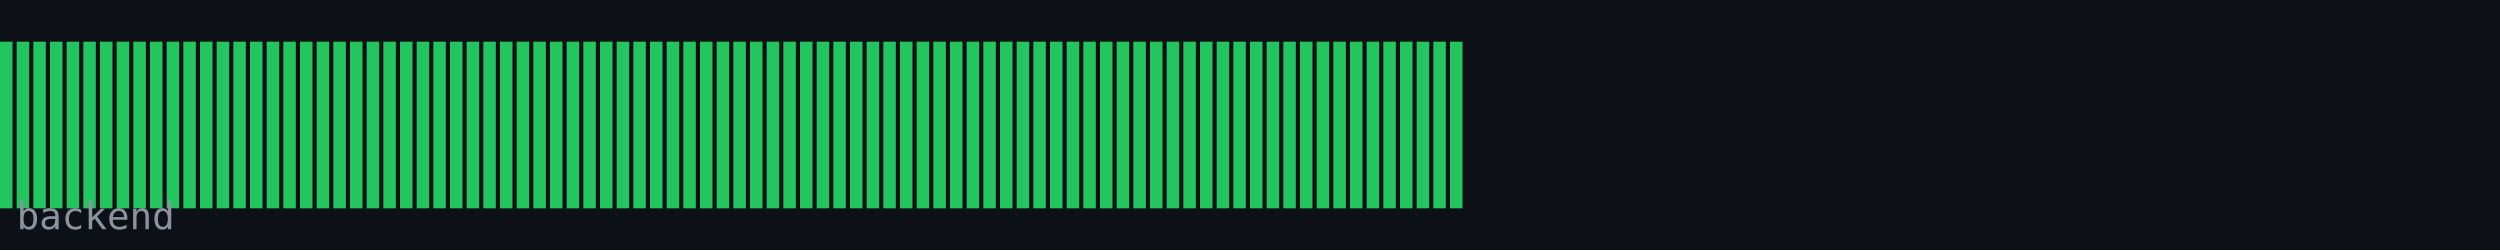
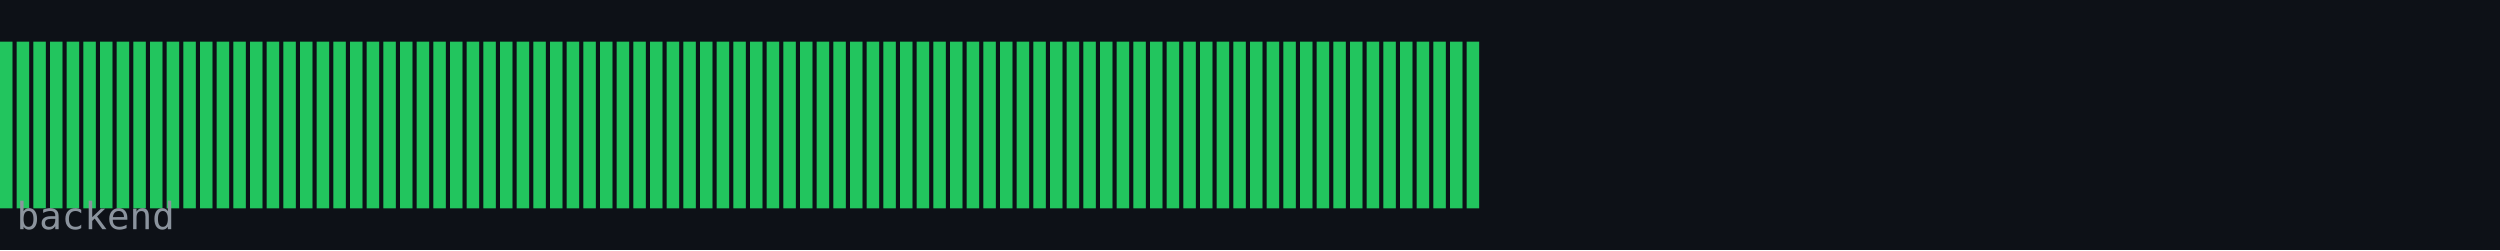
<svg xmlns="http://www.w3.org/2000/svg" width="600" height="60" viewBox="0 0 600 60">
  <rect width="600" height="60" fill="#0d1117" />
  <rect x="0" y="10" width="3" height="40" fill="#22c55e" />
  <rect x="4" y="10" width="3" height="40" fill="#22c55e" />
  <rect x="8" y="10" width="3" height="40" fill="#22c55e" />
  <rect x="12" y="10" width="3" height="40" fill="#22c55e" />
  <rect x="16" y="10" width="3" height="40" fill="#22c55e" />
  <rect x="20" y="10" width="3" height="40" fill="#22c55e" />
  <rect x="24" y="10" width="3" height="40" fill="#22c55e" />
  <rect x="28" y="10" width="3" height="40" fill="#22c55e" />
  <rect x="32" y="10" width="3" height="40" fill="#22c55e" />
  <rect x="36" y="10" width="3" height="40" fill="#22c55e" />
  <rect x="40" y="10" width="3" height="40" fill="#22c55e" />
  <rect x="44" y="10" width="3" height="40" fill="#22c55e" />
  <rect x="48" y="10" width="3" height="40" fill="#22c55e" />
  <rect x="52" y="10" width="3" height="40" fill="#22c55e" />
  <rect x="56" y="10" width="3" height="40" fill="#22c55e" />
  <rect x="60" y="10" width="3" height="40" fill="#22c55e" />
  <rect x="64" y="10" width="3" height="40" fill="#22c55e" />
  <rect x="68" y="10" width="3" height="40" fill="#22c55e" />
  <rect x="72" y="10" width="3" height="40" fill="#22c55e" />
  <rect x="76" y="10" width="3" height="40" fill="#22c55e" />
  <rect x="80" y="10" width="3" height="40" fill="#22c55e" />
  <rect x="84" y="10" width="3" height="40" fill="#22c55e" />
  <rect x="88" y="10" width="3" height="40" fill="#22c55e" />
  <rect x="92" y="10" width="3" height="40" fill="#22c55e" />
  <rect x="96" y="10" width="3" height="40" fill="#22c55e" />
  <rect x="100" y="10" width="3" height="40" fill="#22c55e" />
  <rect x="104" y="10" width="3" height="40" fill="#22c55e" />
  <rect x="108" y="10" width="3" height="40" fill="#22c55e" />
  <rect x="112" y="10" width="3" height="40" fill="#22c55e" />
  <rect x="116" y="10" width="3" height="40" fill="#22c55e" />
  <rect x="120" y="10" width="3" height="40" fill="#22c55e" />
  <rect x="124" y="10" width="3" height="40" fill="#22c55e" />
  <rect x="128" y="10" width="3" height="40" fill="#22c55e" />
  <rect x="132" y="10" width="3" height="40" fill="#22c55e" />
  <rect x="136" y="10" width="3" height="40" fill="#22c55e" />
  <rect x="140" y="10" width="3" height="40" fill="#22c55e" />
  <rect x="144" y="10" width="3" height="40" fill="#22c55e" />
  <rect x="148" y="10" width="3" height="40" fill="#22c55e" />
  <rect x="152" y="10" width="3" height="40" fill="#22c55e" />
  <rect x="156" y="10" width="3" height="40" fill="#22c55e" />
  <rect x="160" y="10" width="3" height="40" fill="#22c55e" />
  <rect x="164" y="10" width="3" height="40" fill="#22c55e" />
  <rect x="168" y="10" width="3" height="40" fill="#22c55e" />
  <rect x="172" y="10" width="3" height="40" fill="#22c55e" />
  <rect x="176" y="10" width="3" height="40" fill="#22c55e" />
  <rect x="180" y="10" width="3" height="40" fill="#22c55e" />
  <rect x="184" y="10" width="3" height="40" fill="#22c55e" />
  <rect x="188" y="10" width="3" height="40" fill="#22c55e" />
  <rect x="192" y="10" width="3" height="40" fill="#22c55e" />
  <rect x="196" y="10" width="3" height="40" fill="#22c55e" />
  <rect x="200" y="10" width="3" height="40" fill="#22c55e" />
  <rect x="204" y="10" width="3" height="40" fill="#22c55e" />
  <rect x="208" y="10" width="3" height="40" fill="#22c55e" />
  <rect x="212" y="10" width="3" height="40" fill="#22c55e" />
  <rect x="216" y="10" width="3" height="40" fill="#22c55e" />
  <rect x="220" y="10" width="3" height="40" fill="#22c55e" />
  <rect x="224" y="10" width="3" height="40" fill="#22c55e" />
  <rect x="228" y="10" width="3" height="40" fill="#22c55e" />
  <rect x="232" y="10" width="3" height="40" fill="#22c55e" />
  <rect x="236" y="10" width="3" height="40" fill="#22c55e" />
  <rect x="240" y="10" width="3" height="40" fill="#22c55e" />
  <rect x="244" y="10" width="3" height="40" fill="#22c55e" />
  <rect x="248" y="10" width="3" height="40" fill="#22c55e" />
  <rect x="252" y="10" width="3" height="40" fill="#22c55e" />
  <rect x="256" y="10" width="3" height="40" fill="#22c55e" />
  <rect x="260" y="10" width="3" height="40" fill="#22c55e" />
  <rect x="264" y="10" width="3" height="40" fill="#22c55e" />
  <rect x="268" y="10" width="3" height="40" fill="#22c55e" />
  <rect x="272" y="10" width="3" height="40" fill="#22c55e" />
  <rect x="276" y="10" width="3" height="40" fill="#22c55e" />
  <rect x="280" y="10" width="3" height="40" fill="#22c55e" />
  <rect x="284" y="10" width="3" height="40" fill="#22c55e" />
  <rect x="288" y="10" width="3" height="40" fill="#22c55e" />
  <rect x="292" y="10" width="3" height="40" fill="#22c55e" />
  <rect x="296" y="10" width="3" height="40" fill="#22c55e" />
  <rect x="300" y="10" width="3" height="40" fill="#22c55e" />
  <rect x="304" y="10" width="3" height="40" fill="#22c55e" />
  <rect x="308" y="10" width="3" height="40" fill="#22c55e" />
  <rect x="312" y="10" width="3" height="40" fill="#22c55e" />
  <rect x="316" y="10" width="3" height="40" fill="#22c55e" />
  <rect x="320" y="10" width="3" height="40" fill="#22c55e" />
  <rect x="324" y="10" width="3" height="40" fill="#22c55e" />
  <rect x="328" y="10" width="3" height="40" fill="#22c55e" />
  <rect x="332" y="10" width="3" height="40" fill="#22c55e" />
  <rect x="336" y="10" width="3" height="40" fill="#22c55e" />
  <rect x="340" y="10" width="3" height="40" fill="#22c55e" />
  <rect x="344" y="10" width="3" height="40" fill="#22c55e" />
  <rect x="348" y="10" width="3" height="40" fill="#22c55e" />
+   <rect x="352" y="10" width="3" height="40" fill="#22c55e" />
  <text x="4" y="55" font-family="monospace" font-size="9" fill="#8b949e">backend</text>
</svg>
